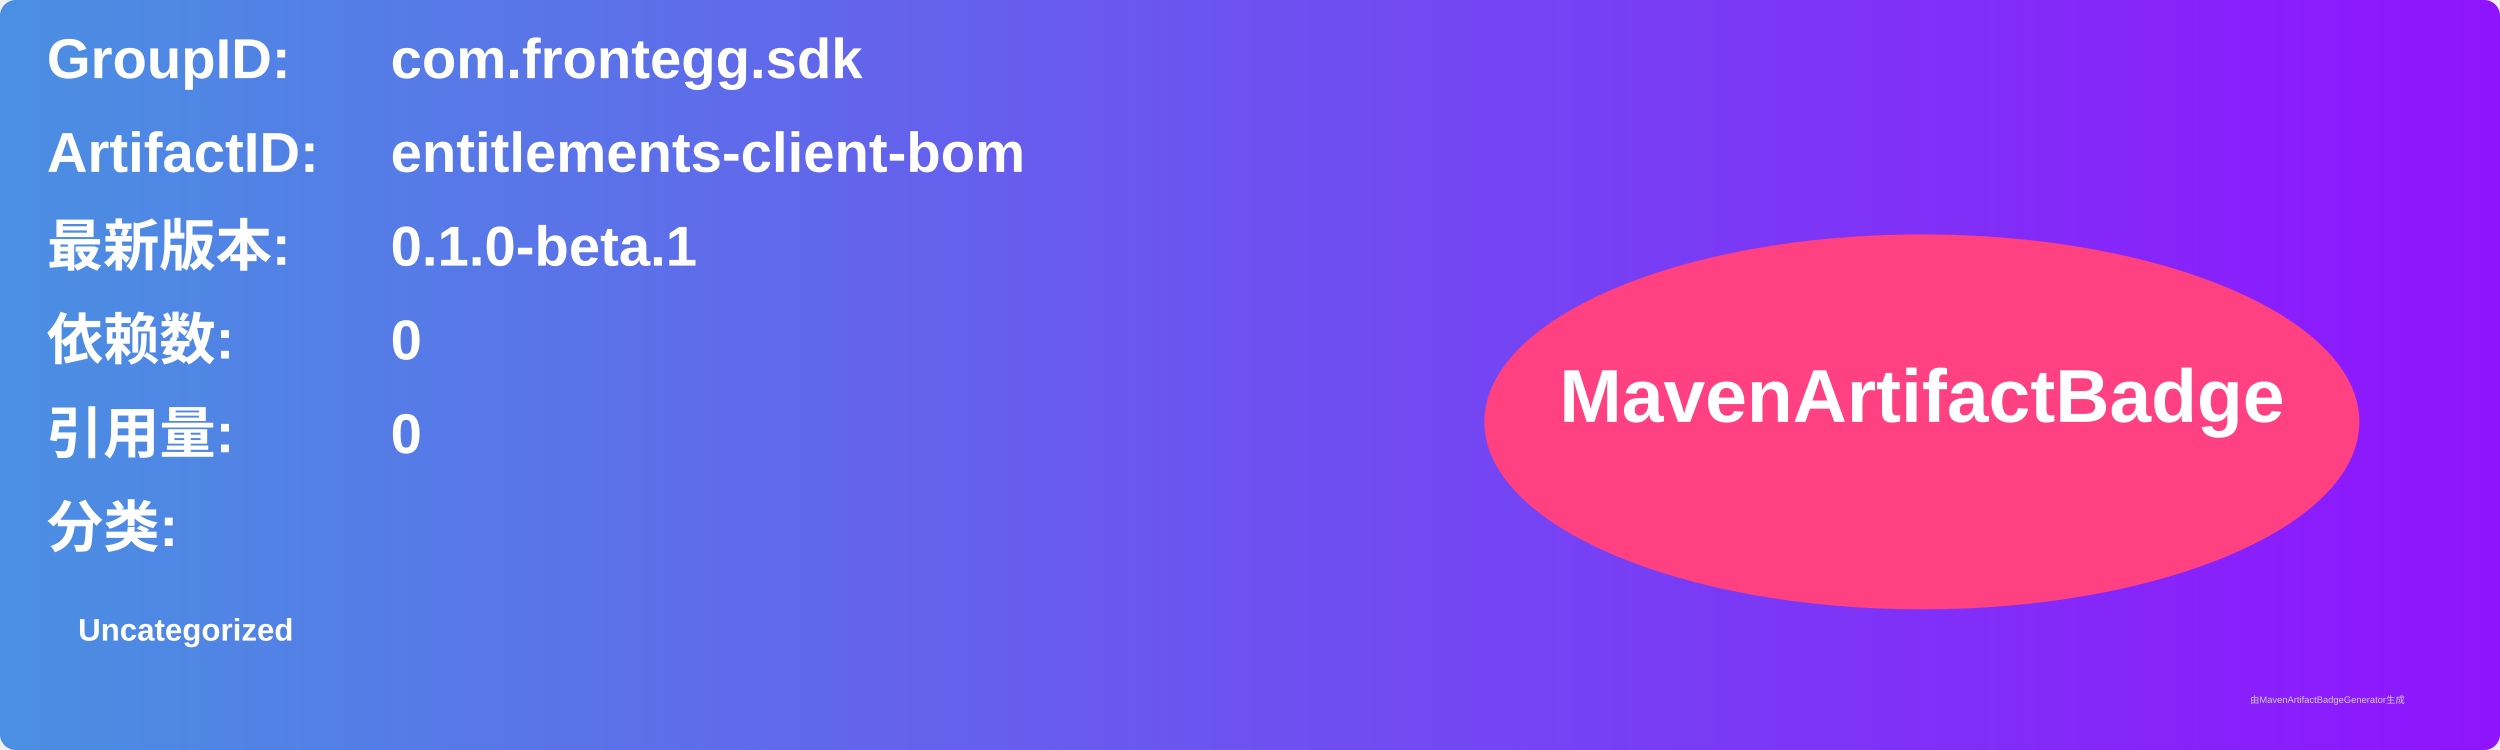
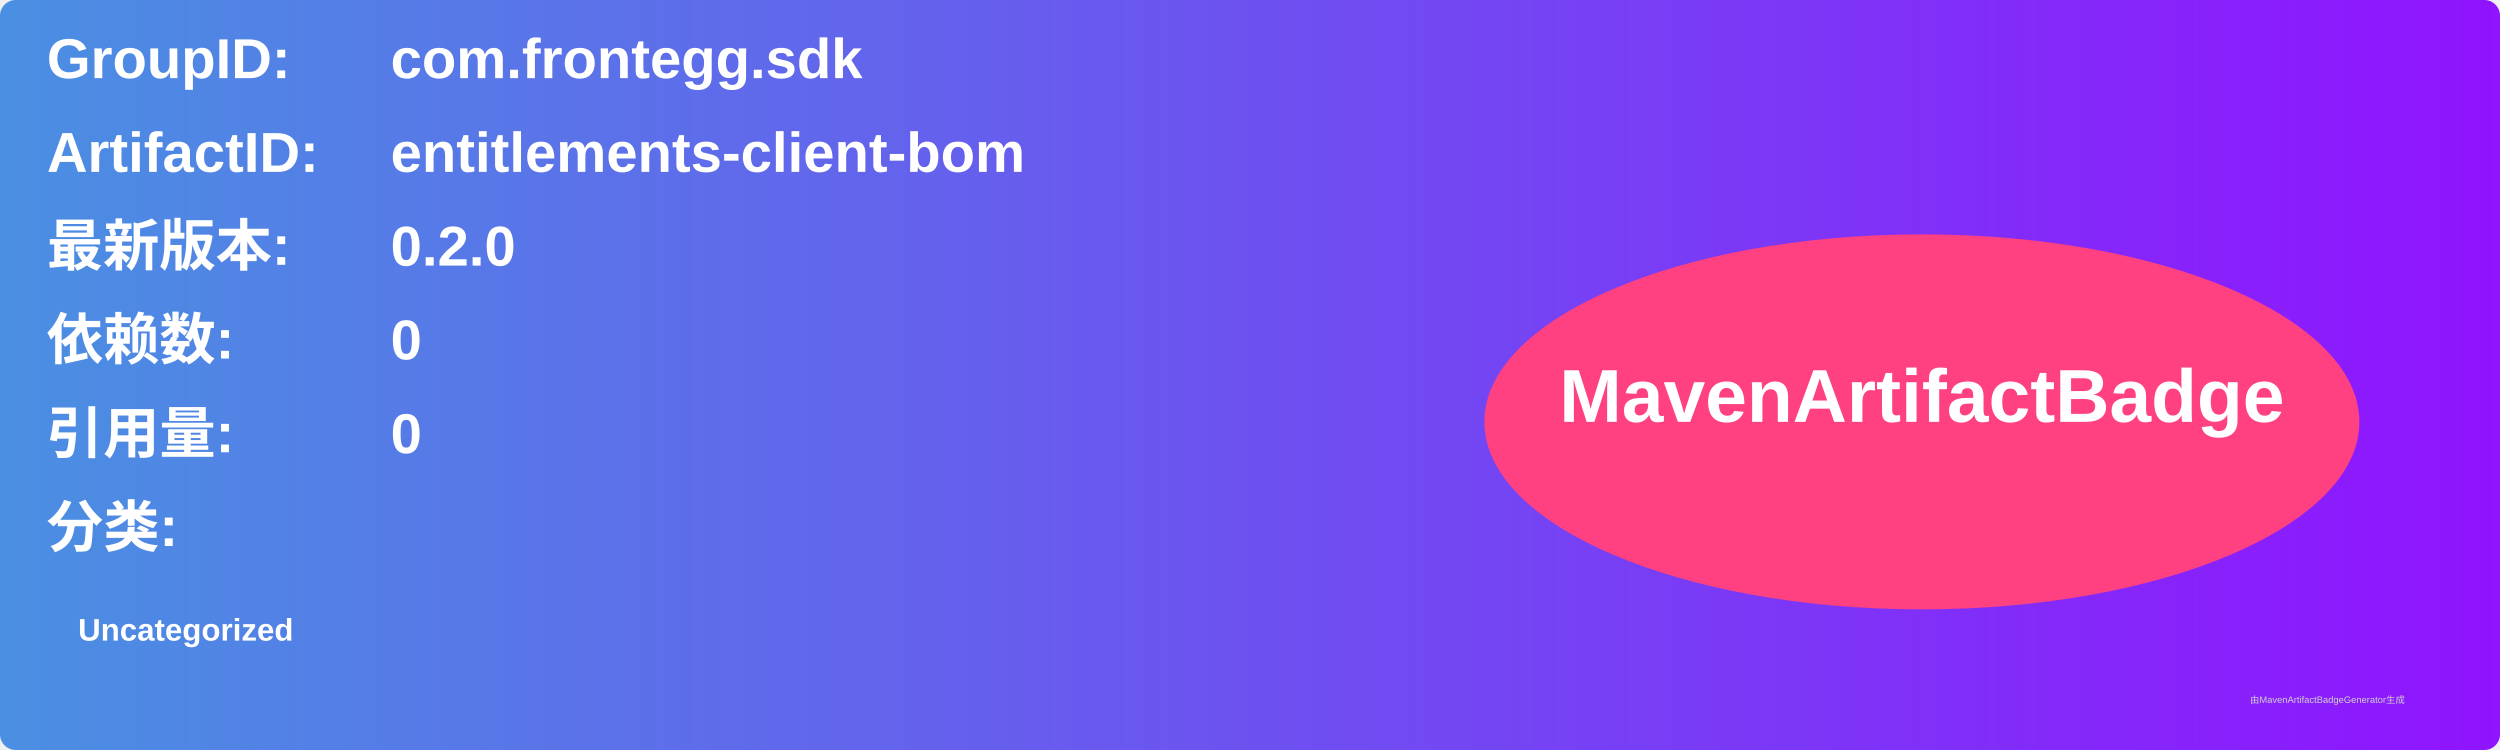
<svg xmlns="http://www.w3.org/2000/svg" width="800" height="240" viewBox="0 0 800 240">
  <linearGradient id="grad" x1="0%" y1="0%" x2="100%" y2="0%">
    <stop offset="0%" stop-color="#4a90e2" />
    <stop offset="100%" stop-color="#9013fe" />
  </linearGradient>
  <rect width="100%" height="100%" rx="5" ry="5" fill="url(#grad)" />
  <g transform="translate(15, 15)">
    <text x="0" y="10" font-family="Arial" font-size="18" fill="white" font-weight="bold" width="260">GroupID:</text>
    <text x="110" y="10" font-family="Arial" font-size="18" fill="white" font-weight="bold" width="460">com.frontegg.sdk</text>
    <text x="0" y="40" font-family="Arial" font-size="18" fill="white" font-weight="bold" width="260">ArtifactID:</text>
    <text x="110" y="40" font-family="Arial" font-size="18" fill="white" font-weight="bold" width="460">entitlements-client-bom</text>
    <text x="0" y="70" font-family="Arial" font-size="18" fill="white" font-weight="bold">最新版本:</text>
    <text x="110" y="70" font-family="Arial" font-size="18" fill="white" font-weight="bold">
-       <tspan font-weight="bold">0.1.0-beta.1</tspan>
+       <tspan font-weight="bold">0.2.0</tspan>
    </text>
    <text x="0" y="100" font-family="Arial" font-size="18" fill="white" font-weight="bold">依赖数: </text>
    <text x="110" y="100" font-family="Arial" font-size="18" fill="white">
      <tspan font-weight="bold">0</tspan>
    </text>
    <text x="0" y="130" font-family="Arial" font-size="18" fill="white" font-weight="bold">引用量: </text>
    <text x="110" y="130" font-family="Arial" font-size="18" fill="white">
      <tspan font-weight="bold">0</tspan>
    </text>
    <text x="0" y="160" font-family="Arial" font-size="18" fill="white" font-weight="bold">分类:</text>
    <text x="10" y="190" font-family="Arial" font-size="10" fill="white">
      <tspan font-weight="bold">Uncategorized</tspan>
    </text>
    <ellipse cx="600" cy="120" rx="140" ry="60" fill="#ff4081" />
    <text x="600" y="120" text-anchor="middle" font-family="Arial" font-size="24" fill="white" font-weight="bold">MavenArtifactBadge</text>
  </g>
  <text x="720" y="225" font-family="Arial" font-size="3" fill="#d0d0d0">由MavenArtifactBadgeGenerator生成</text>
</svg>
